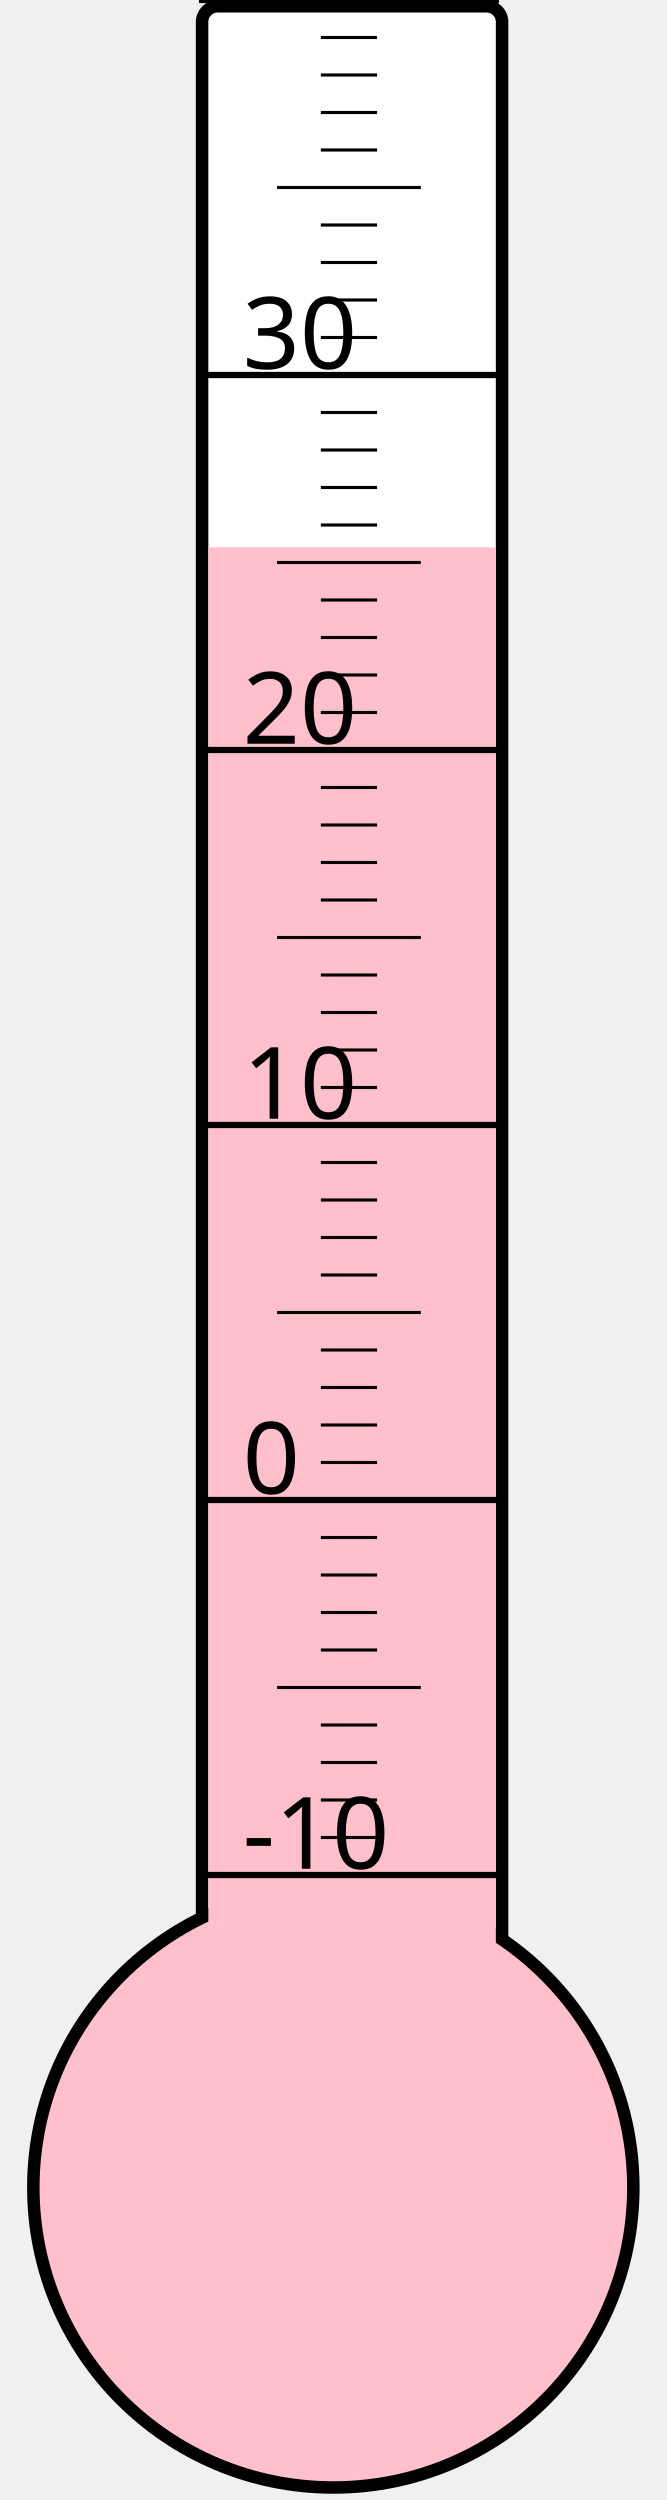
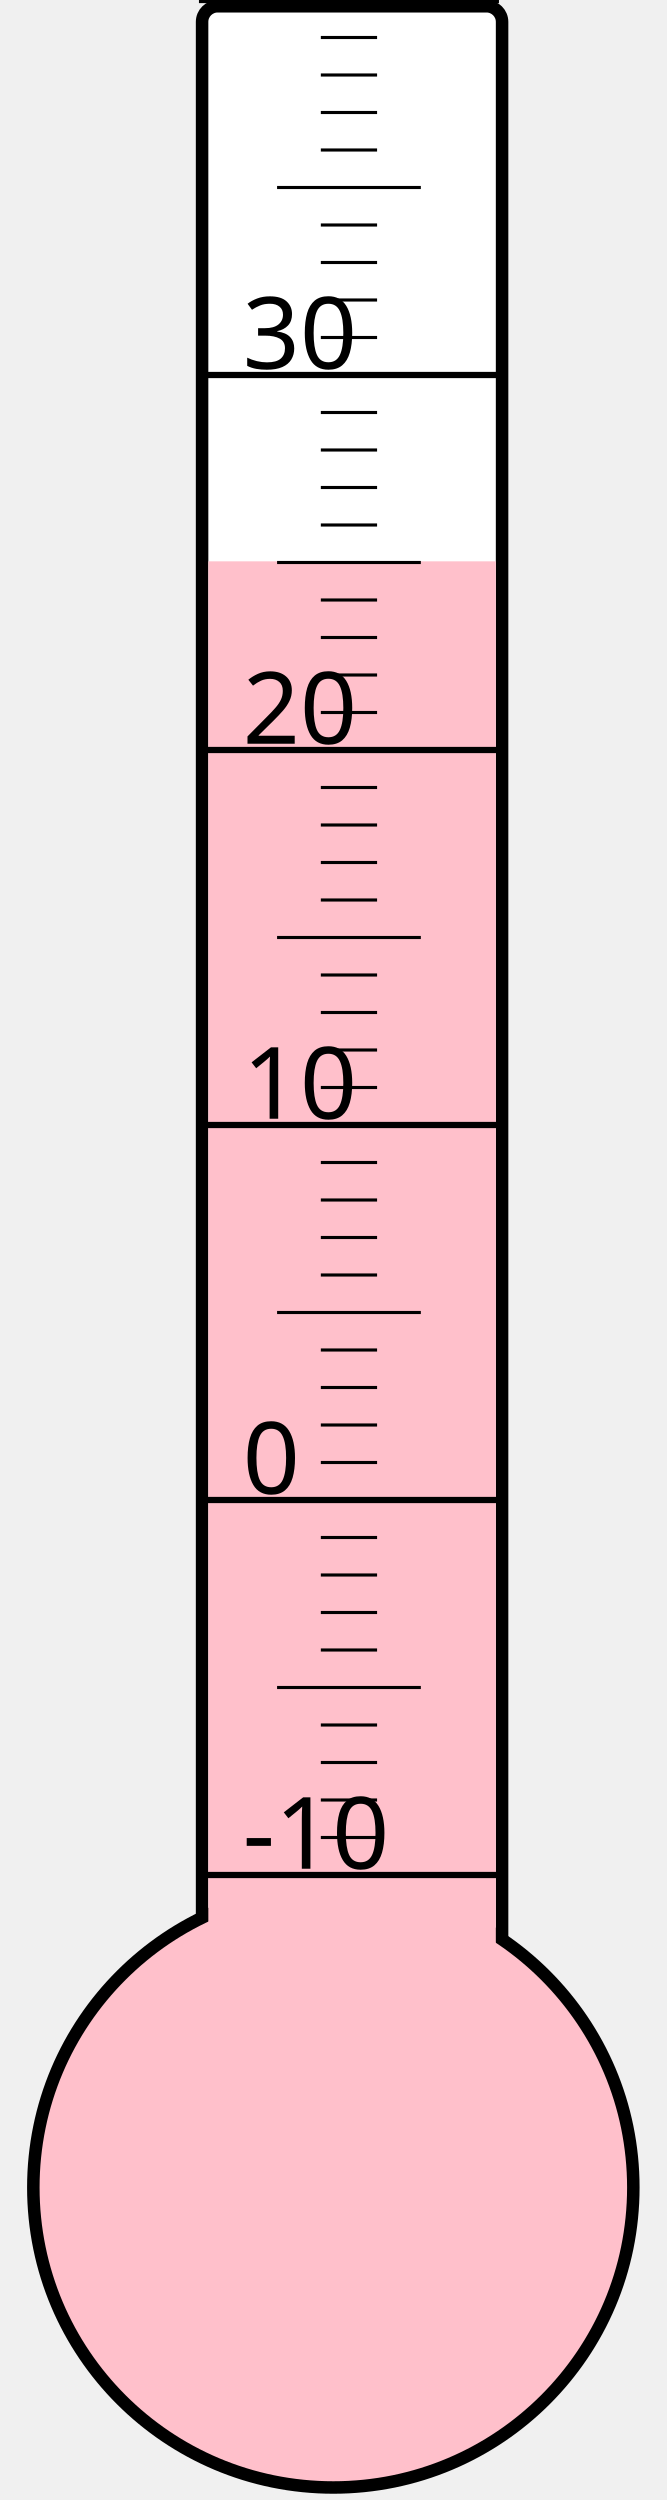
<svg xmlns="http://www.w3.org/2000/svg" width="40px" height="150px" viewBox="0 0 200 800">
  <rect width="200" height="800" x="0" y="0" style="fill: #ffffeb; fill-opacity: 0;" />
  <rect width="96" height="680" x="58" y="2" rx="5" ry="5" style="fill: white; fill-opacity: 1; stroke: black; stroke-width: 4;" />
  <circle cx="100" cy="700" r="96" style="fill: pink; stroke: black; stroke-width: 4;" />
-   <rect width="92" height="524.875" x="60" y="175.125" style="fill: pink; fill-opacity: 1; stroke-width: 0;" />
+   <rect width="92" height="520.375" x="60" y="179.625" style="fill: pink; fill-opacity: 1; stroke-width: 0;" />
  <text x="71" y="598" style="font-family: sans-serif; font-size: 24pt;">-10</text>
  <text x="71" y="478" style="font-family: sans-serif; font-size: 24pt;">0</text>
  <text x="71" y="358" style="font-family: sans-serif; font-size: 24pt;">10</text>
  <text x="71" y="238" style="font-family: sans-serif; font-size: 24pt;">20</text>
  <text x="71" y="118" style="font-family: sans-serif; font-size: 24pt;">30</text>
  <g style="stroke: black;">
    <line x1="57" y1="600" x2="153" y2="600" style="stroke-width: 2;" />
    <line x1="96" y1="588" x2="114" y2="588" style="stroke-width: 1;" />
    <line x1="96" y1="576" x2="114" y2="576" style="stroke-width: 1;" />
    <line x1="96" y1="564" x2="114" y2="564" style="stroke-width: 1;" />
    <line x1="96" y1="552" x2="114" y2="552" style="stroke-width: 1;" />
    <line x1="82" y1="540" x2="128" y2="540" style="stroke-width: 1;" />
    <line x1="96" y1="528" x2="114" y2="528" style="stroke-width: 1;" />
    <line x1="96" y1="516" x2="114" y2="516" style="stroke-width: 1;" />
    <line x1="96" y1="504" x2="114" y2="504" style="stroke-width: 1;" />
    <line x1="96" y1="492" x2="114" y2="492" style="stroke-width: 1;" />
    <line x1="57" y1="480" x2="153" y2="480" style="stroke-width: 2;" />
    <line x1="96" y1="468" x2="114" y2="468" style="stroke-width: 1;" />
    <line x1="96" y1="456" x2="114" y2="456" style="stroke-width: 1;" />
    <line x1="96" y1="444" x2="114" y2="444" style="stroke-width: 1;" />
    <line x1="96" y1="432" x2="114" y2="432" style="stroke-width: 1;" />
    <line x1="82" y1="420" x2="128" y2="420" style="stroke-width: 1;" />
    <line x1="96" y1="408" x2="114" y2="408" style="stroke-width: 1;" />
    <line x1="96" y1="396" x2="114" y2="396" style="stroke-width: 1;" />
    <line x1="96" y1="384" x2="114" y2="384" style="stroke-width: 1;" />
    <line x1="96" y1="372" x2="114" y2="372" style="stroke-width: 1;" />
    <line x1="57" y1="360" x2="153" y2="360" style="stroke-width: 2;" />
    <line x1="96" y1="348" x2="114" y2="348" style="stroke-width: 1;" />
    <line x1="96" y1="336" x2="114" y2="336" style="stroke-width: 1;" />
    <line x1="96" y1="324" x2="114" y2="324" style="stroke-width: 1;" />
    <line x1="96" y1="312" x2="114" y2="312" style="stroke-width: 1;" />
    <line x1="82" y1="300" x2="128" y2="300" style="stroke-width: 1;" />
    <line x1="96" y1="288" x2="114" y2="288" style="stroke-width: 1;" />
    <line x1="96" y1="276" x2="114" y2="276" style="stroke-width: 1;" />
    <line x1="96" y1="264" x2="114" y2="264" style="stroke-width: 1;" />
    <line x1="96" y1="252" x2="114" y2="252" style="stroke-width: 1;" />
    <line x1="57" y1="240" x2="153" y2="240" style="stroke-width: 2;" />
    <line x1="96" y1="228" x2="114" y2="228" style="stroke-width: 1;" />
    <line x1="96" y1="216" x2="114" y2="216" style="stroke-width: 1;" />
    <line x1="96" y1="204" x2="114" y2="204" style="stroke-width: 1;" />
    <line x1="96" y1="192" x2="114" y2="192" style="stroke-width: 1;" />
    <line x1="82" y1="180" x2="128" y2="180" style="stroke-width: 1;" />
    <line x1="96" y1="168" x2="114" y2="168" style="stroke-width: 1;" />
    <line x1="96" y1="156" x2="114" y2="156" style="stroke-width: 1;" />
    <line x1="96" y1="144" x2="114" y2="144" style="stroke-width: 1;" />
    <line x1="96" y1="132" x2="114" y2="132" style="stroke-width: 1;" />
    <line x1="57" y1="120" x2="153" y2="120" style="stroke-width: 2;" />
    <line x1="96" y1="108" x2="114" y2="108" style="stroke-width: 1;" />
    <line x1="96" y1="96" x2="114" y2="96" style="stroke-width: 1;" />
    <line x1="96" y1="84" x2="114" y2="84" style="stroke-width: 1;" />
    <line x1="96" y1="72" x2="114" y2="72" style="stroke-width: 1;" />
    <line x1="82" y1="60" x2="128" y2="60" style="stroke-width: 1;" />
    <line x1="96" y1="48" x2="114" y2="48" style="stroke-width: 1;" />
    <line x1="96" y1="36" x2="114" y2="36" style="stroke-width: 1;" />
    <line x1="96" y1="24" x2="114" y2="24" style="stroke-width: 1;" />
    <line x1="96" y1="12" x2="114" y2="12" style="stroke-width: 1;" />
    <line x1="57" y1="0" x2="153" y2="0" style="stroke-width: 2;" />
  </g>
</svg>
